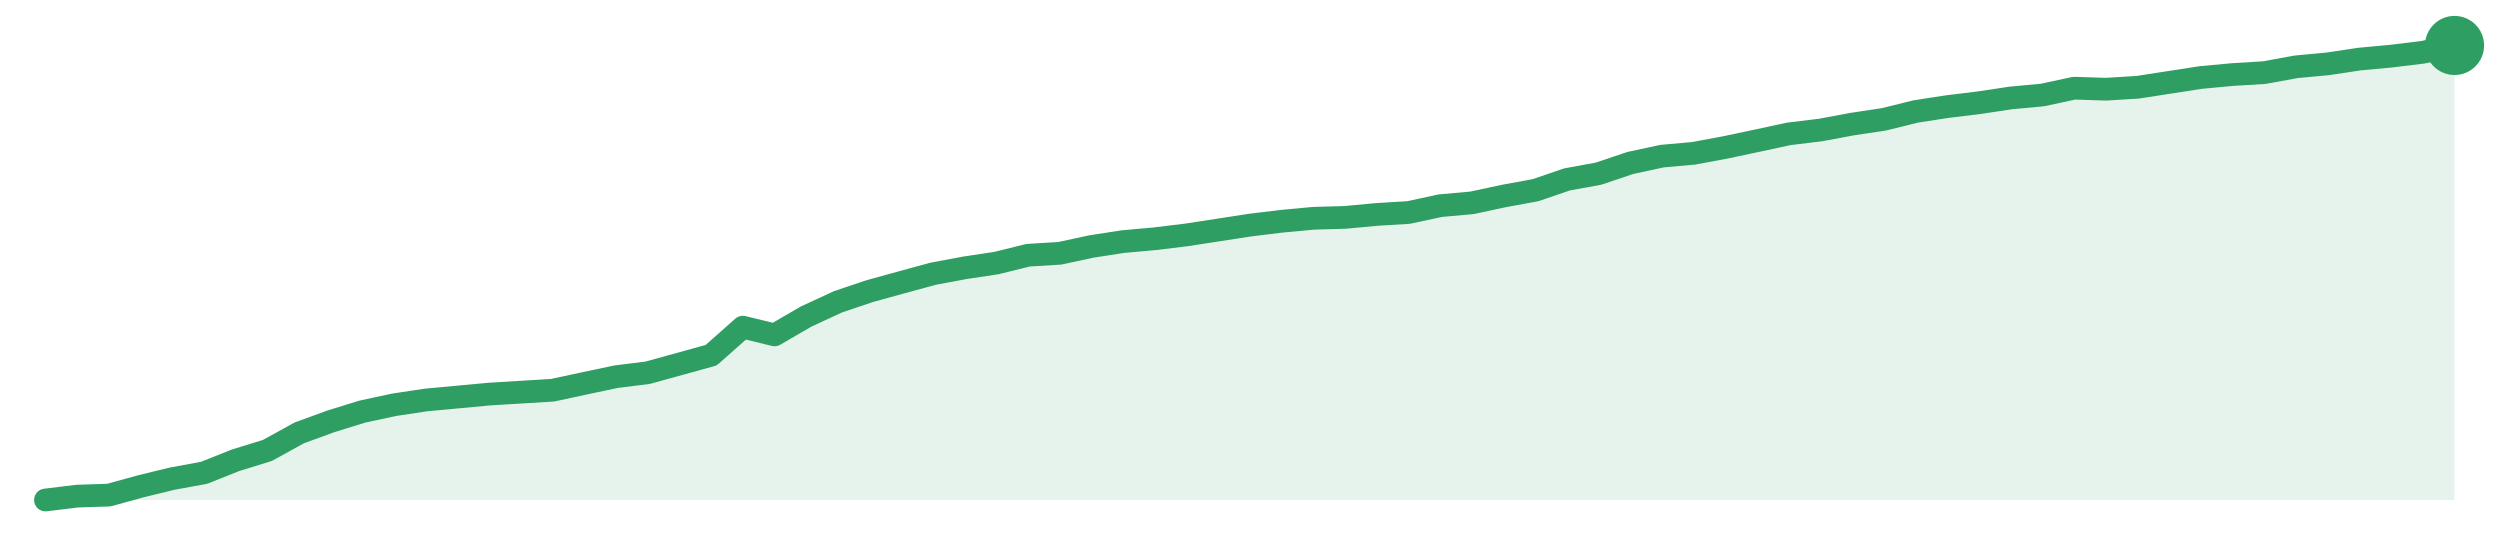
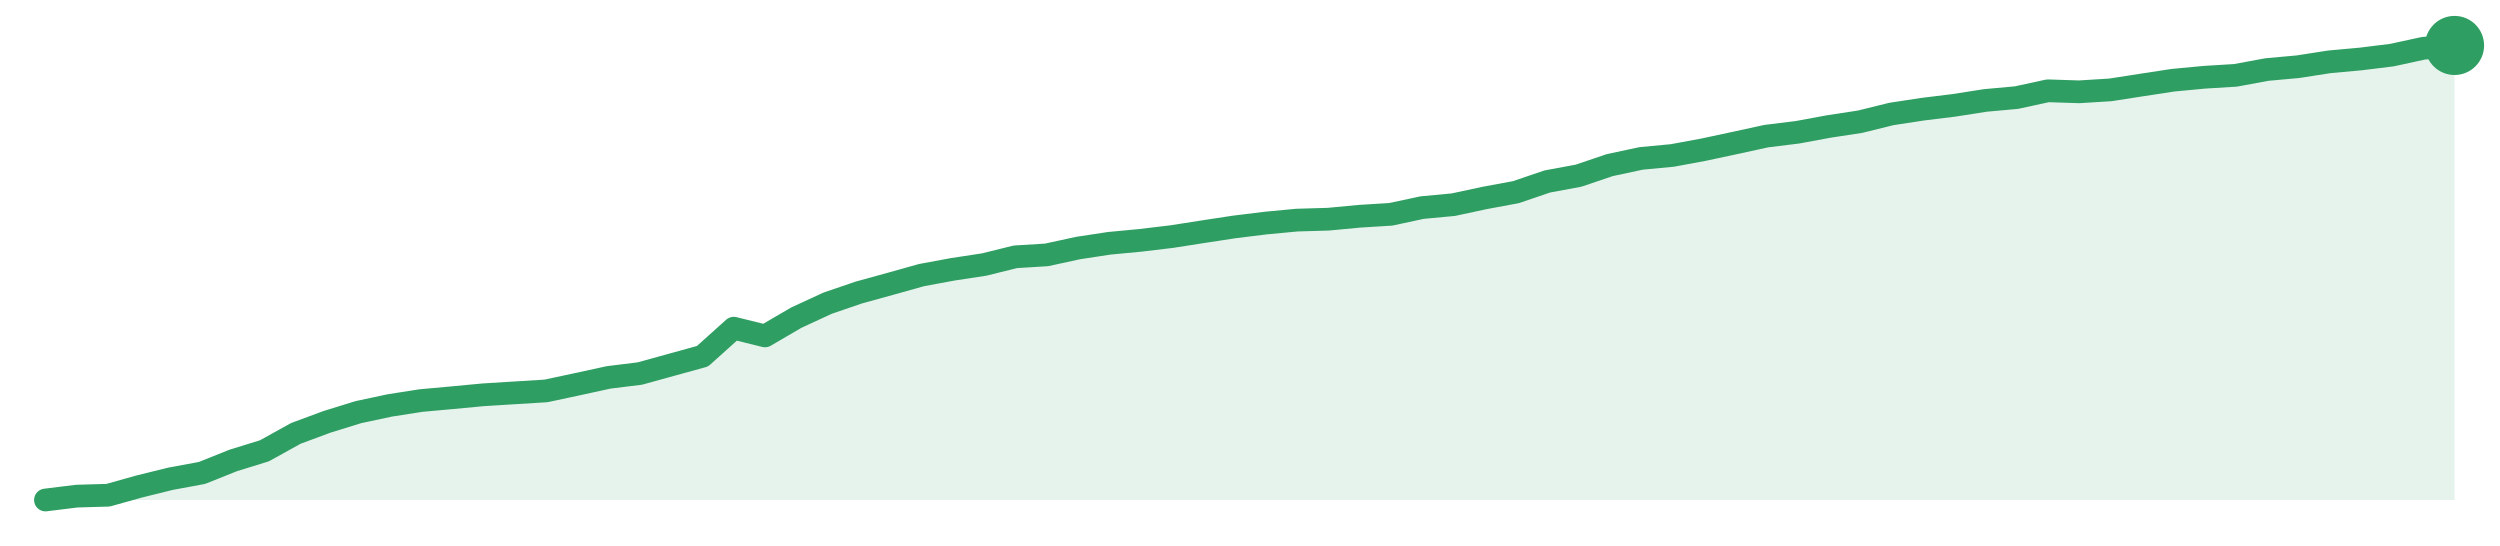
<svg xmlns="http://www.w3.org/2000/svg" width="220" height="48" viewBox="0 0 220 48" role="img" aria-label="trend">
-   <path d="M4.0,44.0 L4.0,44.0 L6.79,43.66 L9.58,43.57 L12.37,42.8 L15.16,42.12 L17.95,41.61 L20.74,40.5 L23.53,39.64 L26.32,38.1 L29.11,37.08 L31.89,36.22 L34.68,35.62 L37.47,35.2 L40.26,34.94 L43.05,34.68 L45.84,34.51 L48.63,34.34 L51.42,33.74 L54.21,33.15 L57.0,32.8 L59.79,32.03 L62.58,31.26 L65.37,28.79 L68.16,29.47 L70.95,27.85 L73.74,26.56 L76.53,25.62 L79.32,24.85 L82.11,24.09 L84.89,23.57 L87.68,23.15 L90.47,22.46 L93.26,22.29 L96.05,21.69 L98.84,21.26 L101.63,21.01 L104.42,20.67 L107.21,20.24 L110.0,19.81 L112.79,19.47 L115.58,19.21 L118.37,19.13 L121.16,18.87 L123.95,18.7 L126.74,18.1 L129.53,17.85 L132.32,17.25 L135.11,16.74 L137.89,15.79 L140.68,15.28 L143.47,14.34 L146.26,13.74 L149.05,13.49 L151.84,12.97 L154.63,12.38 L157.42,11.78 L160.21,11.44 L163.0,10.92 L165.79,10.5 L168.58,9.81 L171.37,9.38 L174.16,9.04 L176.95,8.62 L179.74,8.36 L182.53,7.76 L185.32,7.85 L188.11,7.68 L190.89,7.25 L193.68,6.82 L196.47,6.56 L199.26,6.39 L202.05,5.88 L204.84,5.62 L207.63,5.2 L210.42,4.94 L213.21,4.6 L216.0,4.0 L216.0,44.0 Z" fill="#2f9e631f" />
-   <path d="M4.0,44.0 L6.79,43.66 L9.58,43.57 L12.37,42.8 L15.16,42.12 L17.95,41.61 L20.74,40.5 L23.53,39.64 L26.32,38.1 L29.11,37.08 L31.89,36.22 L34.68,35.62 L37.47,35.2 L40.26,34.94 L43.05,34.68 L45.84,34.51 L48.63,34.34 L51.42,33.74 L54.21,33.15 L57.0,32.8 L59.79,32.03 L62.58,31.26 L65.37,28.79 L68.16,29.47 L70.95,27.85 L73.74,26.56 L76.53,25.62 L79.32,24.85 L82.11,24.09 L84.89,23.57 L87.68,23.15 L90.47,22.46 L93.26,22.29 L96.05,21.69 L98.84,21.26 L101.63,21.01 L104.42,20.67 L107.21,20.24 L110.0,19.81 L112.79,19.47 L115.58,19.21 L118.37,19.13 L121.16,18.87 L123.95,18.7 L126.74,18.1 L129.53,17.85 L132.32,17.25 L135.11,16.74 L137.89,15.79 L140.68,15.28 L143.47,14.34 L146.26,13.74 L149.05,13.49 L151.84,12.97 L154.63,12.38 L157.42,11.78 L160.21,11.44 L163.0,10.92 L165.79,10.5 L168.58,9.81 L171.37,9.38 L174.16,9.04 L176.95,8.62 L179.74,8.36 L182.53,7.76 L185.32,7.85 L188.11,7.68 L190.89,7.25 L193.68,6.82 L196.47,6.56 L199.26,6.39 L202.05,5.88 L204.84,5.62 L207.63,5.2 L210.42,4.94 L213.21,4.6 L216.0,4.0" fill="none" stroke="#2f9e63" stroke-width="2" stroke-linejoin="round" stroke-linecap="round" />
+   <path d="M4.0,44.0 L4.0,44.0 L6.75,43.66 L9.51,43.58 L12.26,42.81 L15.01,42.13 L17.77,41.62 L20.52,40.52 L23.27,39.67 L26.03,38.14 L28.78,37.12 L31.53,36.27 L34.29,35.68 L37.04,35.25 L39.79,35.0 L42.55,34.74 L45.3,34.57 L48.05,34.4 L50.81,33.81 L53.56,33.21 L56.31,32.87 L59.06,32.11 L61.82,31.35 L64.57,28.88 L67.32,29.56 L70.08,27.95 L72.83,26.68 L75.58,25.74 L78.34,24.98 L81.09,24.21 L83.84,23.7 L86.6,23.28 L89.35,22.6 L92.1,22.43 L94.86,21.83 L97.61,21.41 L100.36,21.15 L103.12,20.82 L105.87,20.39 L108.62,19.97 L111.38,19.63 L114.13,19.37 L116.88,19.29 L119.64,19.03 L122.39,18.86 L125.14,18.27 L127.9,18.01 L130.65,17.42 L133.4,16.91 L136.16,15.97 L138.91,15.46 L141.66,14.53 L144.42,13.94 L147.17,13.68 L149.92,13.17 L152.68,12.58 L155.43,11.98 L158.18,11.64 L160.94,11.13 L163.69,10.71 L166.44,10.03 L169.19,9.61 L171.95,9.27 L174.7,8.84 L177.45,8.59 L180.21,7.99 L182.96,8.08 L185.71,7.91 L188.47,7.48 L191.22,7.06 L193.97,6.8 L196.73,6.63 L199.48,6.12 L202.23,5.87 L204.99,5.44 L207.74,5.19 L210.49,4.85 L213.25,4.25 L216.0,4.0 L216.0,44.0 Z" fill="#2f9e631f" />
+   <path d="M4.0,44.0 L6.75,43.66 L9.51,43.58 L12.26,42.81 L15.01,42.13 L17.77,41.62 L20.52,40.52 L23.27,39.67 L26.03,38.14 L28.78,37.12 L31.53,36.27 L34.29,35.68 L37.04,35.25 L39.79,35.0 L42.55,34.74 L45.3,34.57 L48.05,34.4 L50.81,33.81 L53.56,33.21 L56.31,32.87 L59.06,32.11 L61.82,31.35 L64.57,28.88 L67.32,29.56 L70.08,27.95 L72.83,26.68 L75.58,25.74 L78.34,24.98 L81.09,24.21 L83.84,23.7 L86.6,23.28 L89.35,22.6 L92.1,22.43 L94.86,21.83 L97.61,21.41 L100.36,21.15 L103.12,20.82 L105.87,20.39 L108.62,19.97 L111.38,19.63 L114.13,19.37 L116.88,19.29 L119.64,19.03 L122.39,18.86 L125.14,18.27 L127.9,18.01 L130.65,17.42 L133.4,16.91 L136.16,15.97 L138.91,15.46 L141.66,14.53 L144.42,13.94 L147.17,13.68 L149.92,13.17 L152.68,12.58 L155.43,11.98 L158.18,11.64 L160.94,11.13 L163.69,10.71 L166.44,10.03 L169.19,9.61 L171.95,9.27 L174.7,8.84 L177.45,8.59 L180.21,7.99 L182.96,8.08 L185.71,7.91 L188.47,7.48 L191.22,7.06 L193.97,6.8 L196.73,6.63 L199.48,6.12 L202.23,5.87 L204.99,5.44 L207.74,5.19 L210.49,4.85 L213.25,4.25 L216.0,4.0" fill="none" stroke="#2f9e63" stroke-width="2" stroke-linejoin="round" stroke-linecap="round" />
  <circle cx="216.0" cy="4.0" r="2.6" fill="#2f9e63" />
</svg>
